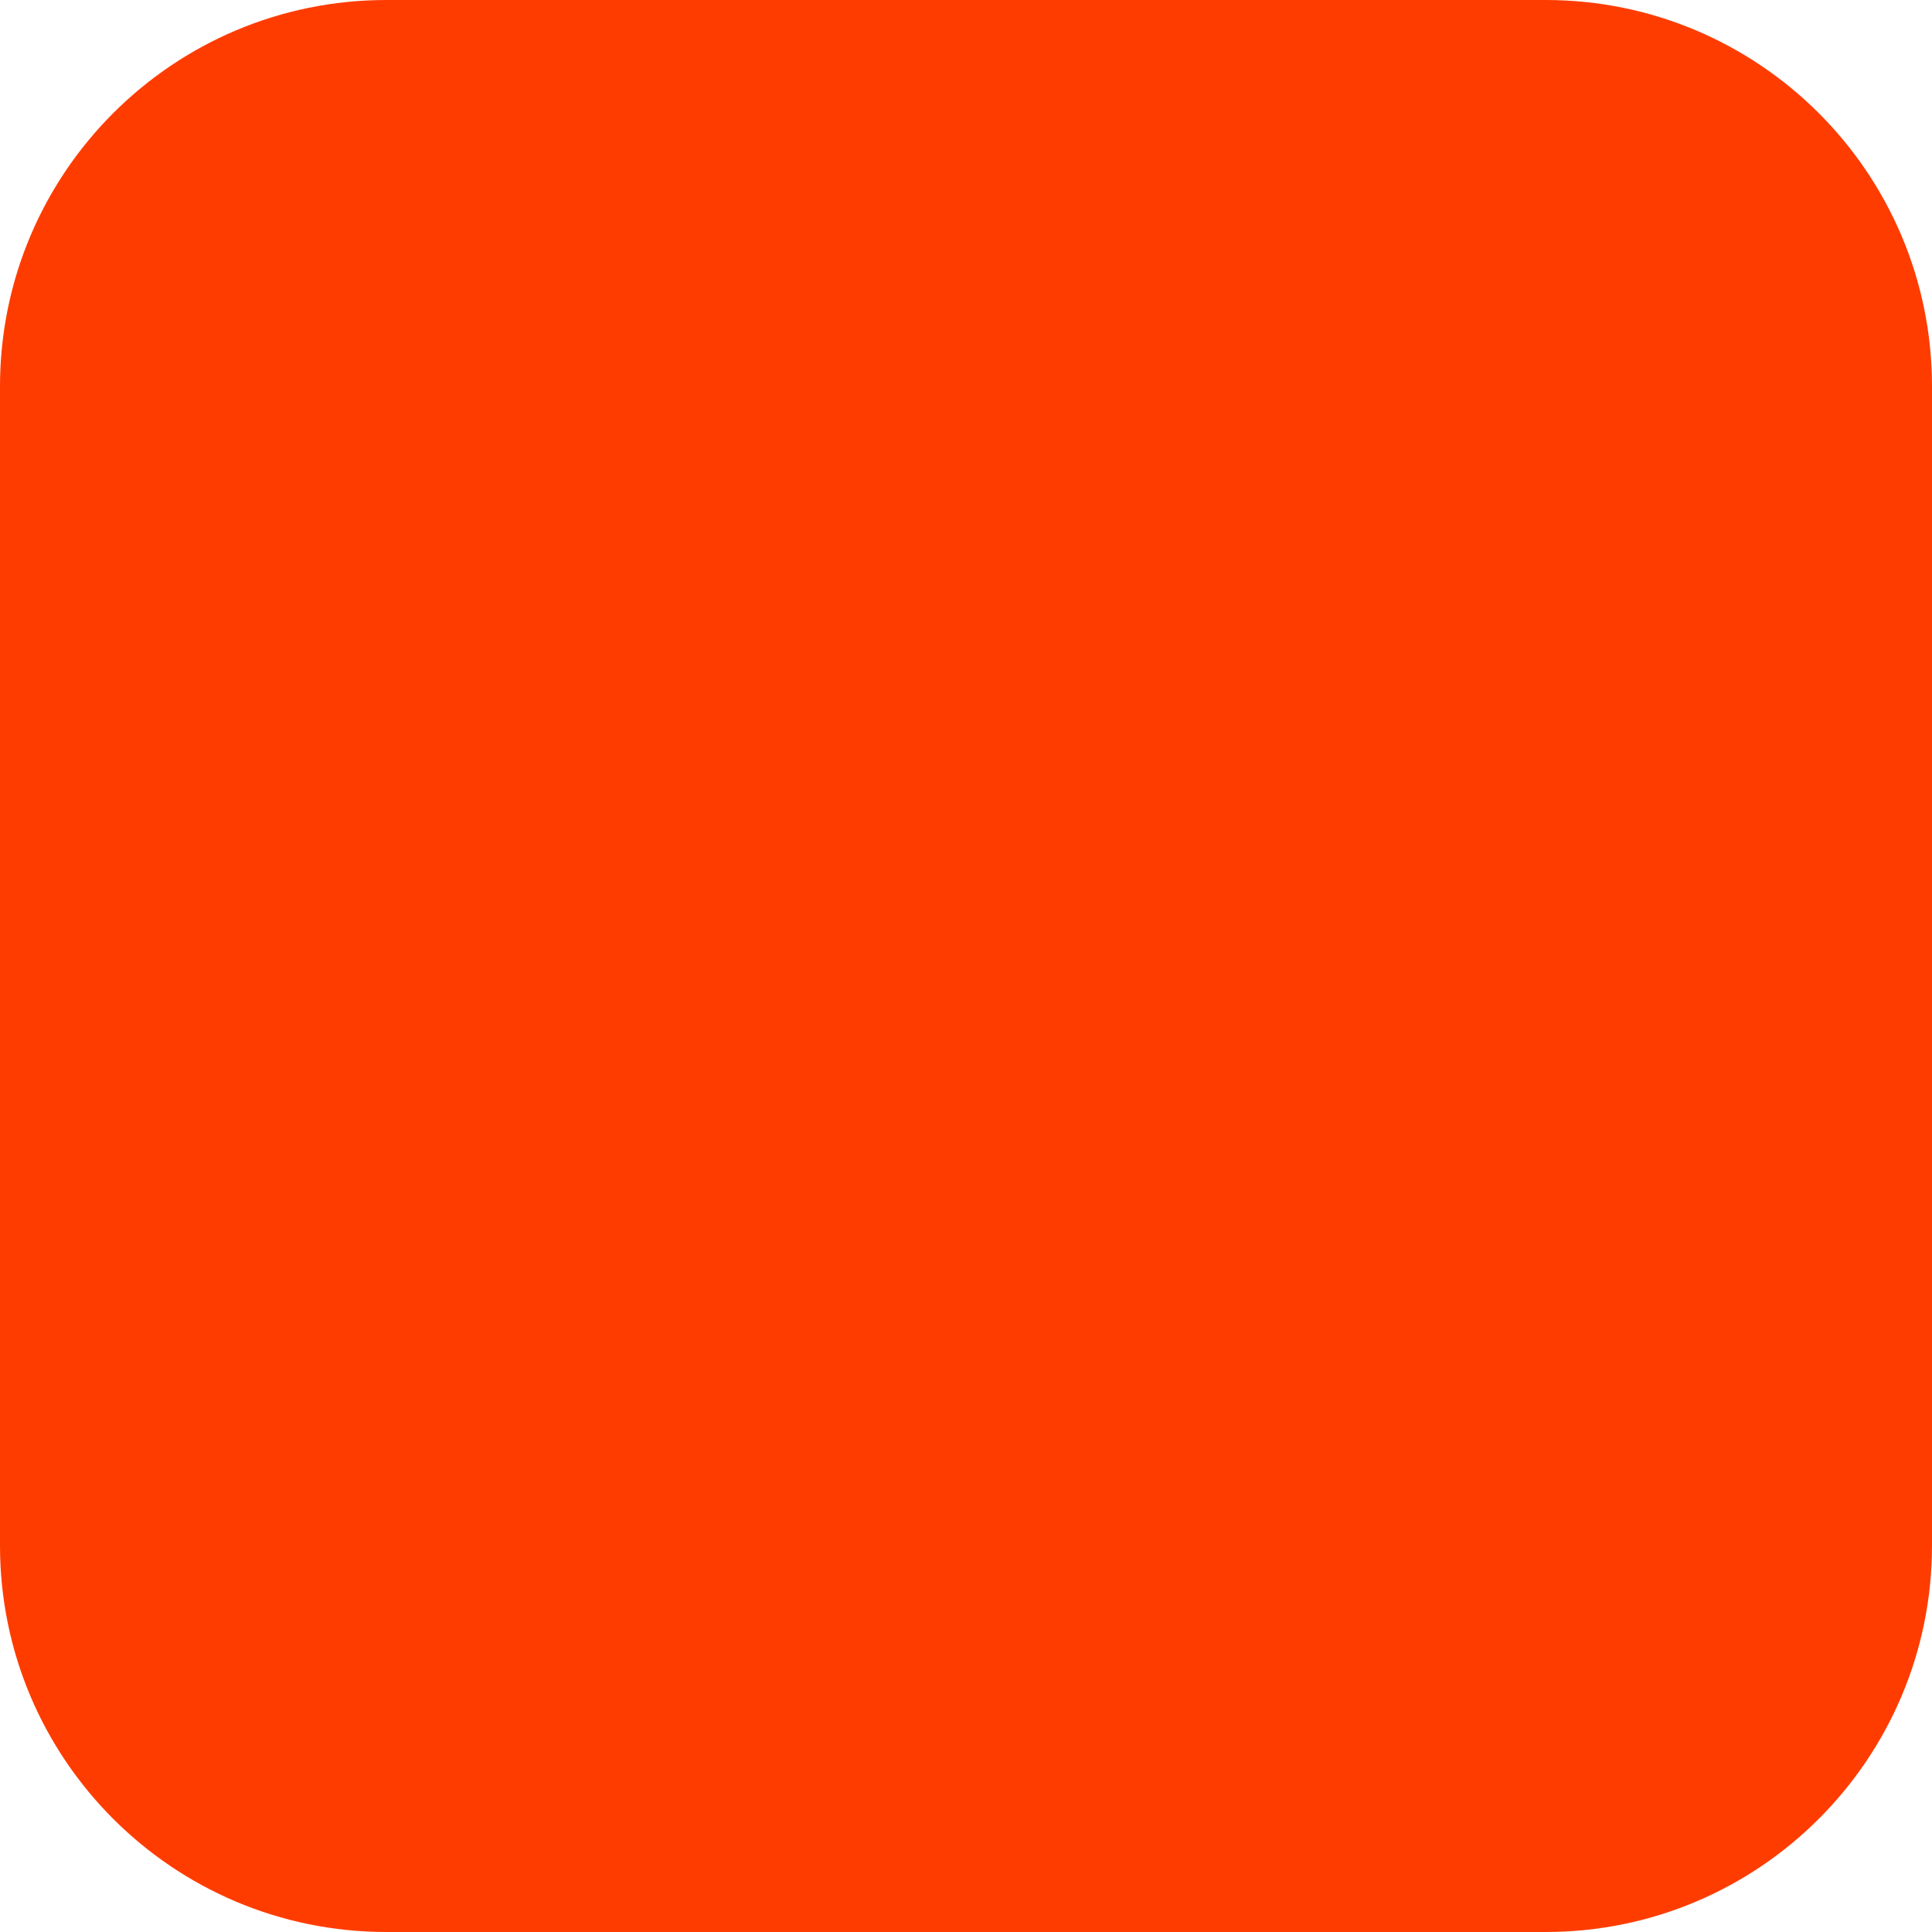
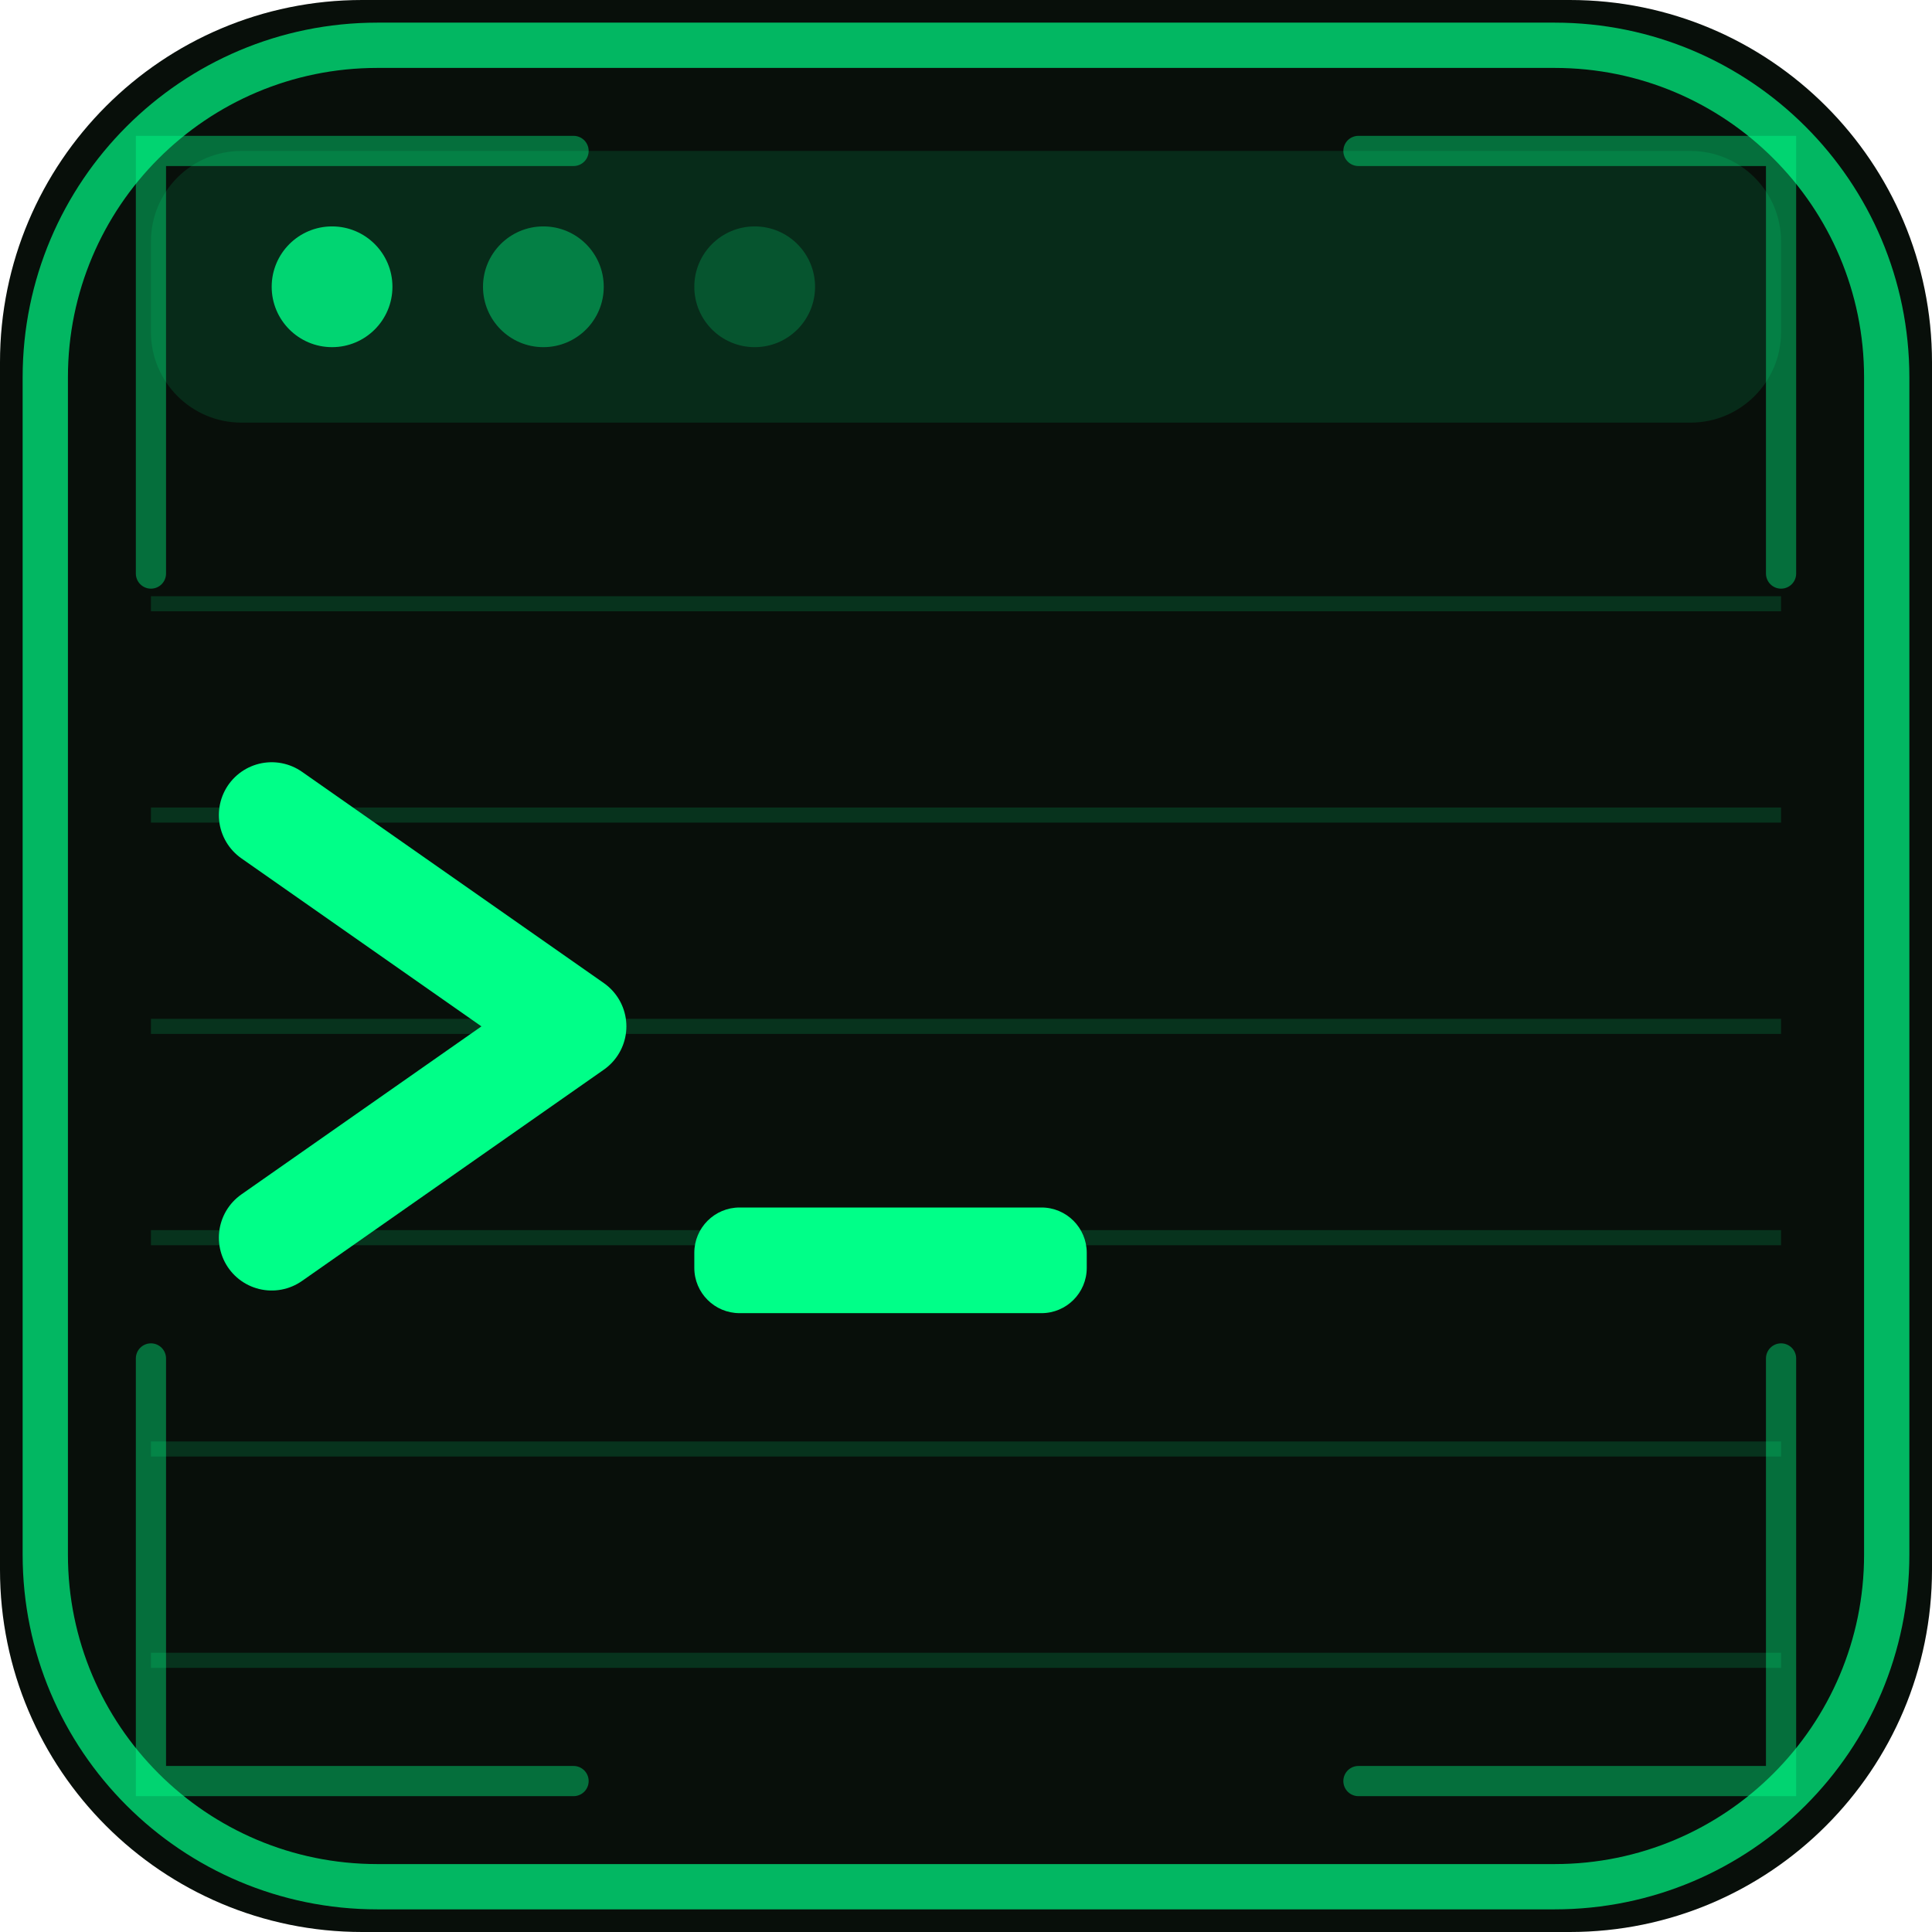
- <svg xmlns="http://www.w3.org/2000/svg" width="180" height="180" viewBox="0 0 180 180" fill="none">
-   <rect width="180" height="180" rx="36" fill="#FF3C00" />
+ <svg xmlns="http://www.w3.org/2000/svg" viewBox="0 0 64 64" fill="none">
+   <rect width="64" height="64" rx="12" fill="#080f0a" />
+   <rect x="1.5" y="1.5" width="61" height="61" rx="11" stroke="#00ff88" stroke-width="1.5" opacity="0.7" />
+   <rect x="5" y="5" width="54" height="9" rx="3" fill="#00ff88" opacity="0.12" />
+   <circle cx="11" cy="9.5" r="2" fill="#00ff88" opacity="0.8" />
+   <circle cx="18" cy="9.5" r="2" fill="#00ff88" opacity="0.4" />
+   <circle cx="25" cy="9.5" r="2" fill="#00ff88" opacity="0.2" />
+   <polyline points="9,27 19,34 9,41" stroke="#00ff88" stroke-width="3.5" stroke-linecap="round" stroke-linejoin="round" fill="none" />
+   <rect x="23" y="40" width="13" height="3.5" rx="1.5" fill="#00ff88" />
+   <line x1="5" y1="20" x2="59" y2="20" stroke="#00ff88" stroke-width="0.5" opacity="0.15" />
+   <line x1="5" y1="27" x2="59" y2="27" stroke="#00ff88" stroke-width="0.5" opacity="0.15" />
+   <line x1="5" y1="34" x2="59" y2="34" stroke="#00ff88" stroke-width="0.5" opacity="0.15" />
+   <line x1="5" y1="41" x2="59" y2="41" stroke="#00ff88" stroke-width="0.5" opacity="0.15" />
+   <line x1="5" y1="48" x2="59" y2="48" stroke="#00ff88" stroke-width="0.5" opacity="0.15" />
+   <line x1="5" y1="55" x2="59" y2="55" stroke="#00ff88" stroke-width="0.5" opacity="0.15" />
+   <path d="M5 19 L5 5 L19 5" stroke="#00ff88" stroke-width="1" opacity="0.4" fill="none" stroke-linecap="round" />
+   <path d="M59 19 L59 5 L45 5" stroke="#00ff88" stroke-width="1" opacity="0.4" fill="none" stroke-linecap="round" />
+   <path d="M5 45 L5 59 L19 59" stroke="#00ff88" stroke-width="1" opacity="0.4" fill="none" stroke-linecap="round" />
+   <path d="M59 45 L59 59 L45 59" stroke="#00ff88" stroke-width="1" opacity="0.4" fill="none" stroke-linecap="round" />
</svg>
